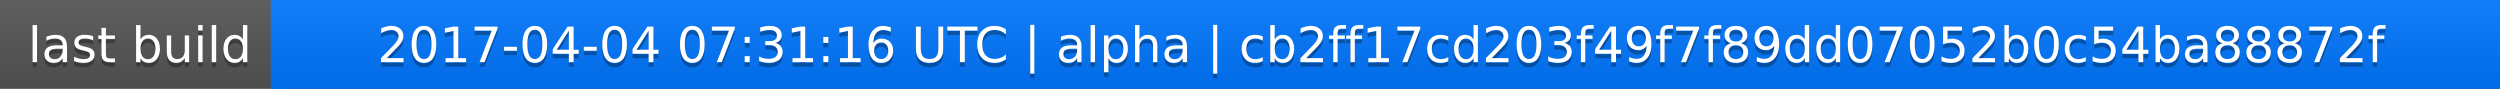
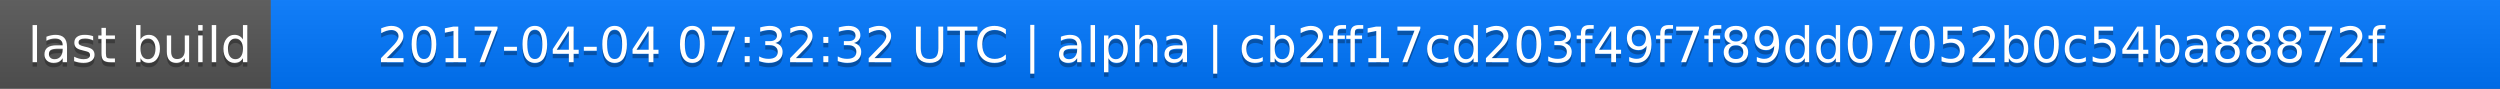
<svg xmlns="http://www.w3.org/2000/svg" width="563" height="20">
  <linearGradient id="a" x2="0" y2="100%">
    <stop offset="0" stop-color="#bbb" stop-opacity=".1" />
    <stop offset="1" stop-opacity=".1" />
  </linearGradient>
  <rect rx="0" width="563" height="20" fill="#555" />
  <rect rx="0" x="61" width="502" height="20" fill="#07f" />
  <path fill="#07f" d="M61 0h4v20h-4z" />
  <rect rx="0" width="563" height="20" fill="url(#a)" />
  <g fill="#fff" text-anchor="middle" font-family="DejaVu Sans,Verdana,Geneva,sans-serif" font-size="11">
    <text x="31.5" y="15" fill="#010101" fill-opacity=".3">last build</text>
    <text x="31.5" y="14">last build</text>
-     <text x="311" y="15" fill="#010101" fill-opacity=".3">2017-04-04 07:31:16 UTC | alpha | cb2ff17cd203f49f7f89dd07052b0c54ba88872f</text>
-     <text x="311" y="14">2017-04-04 07:31:16 UTC | alpha | cb2ff17cd203f49f7f89dd07052b0c54ba88872f</text>
+     <text x="311" y="15" fill="#010101" fill-opacity=".3">2017-04-04 07:32:32 UTC | alpha | cb2ff17cd203f49f7f89dd07052b0c54ba88872f</text>
+     <text x="311" y="14">2017-04-04 07:32:32 UTC | alpha | cb2ff17cd203f49f7f89dd07052b0c54ba88872f</text>
  </g>
</svg>
